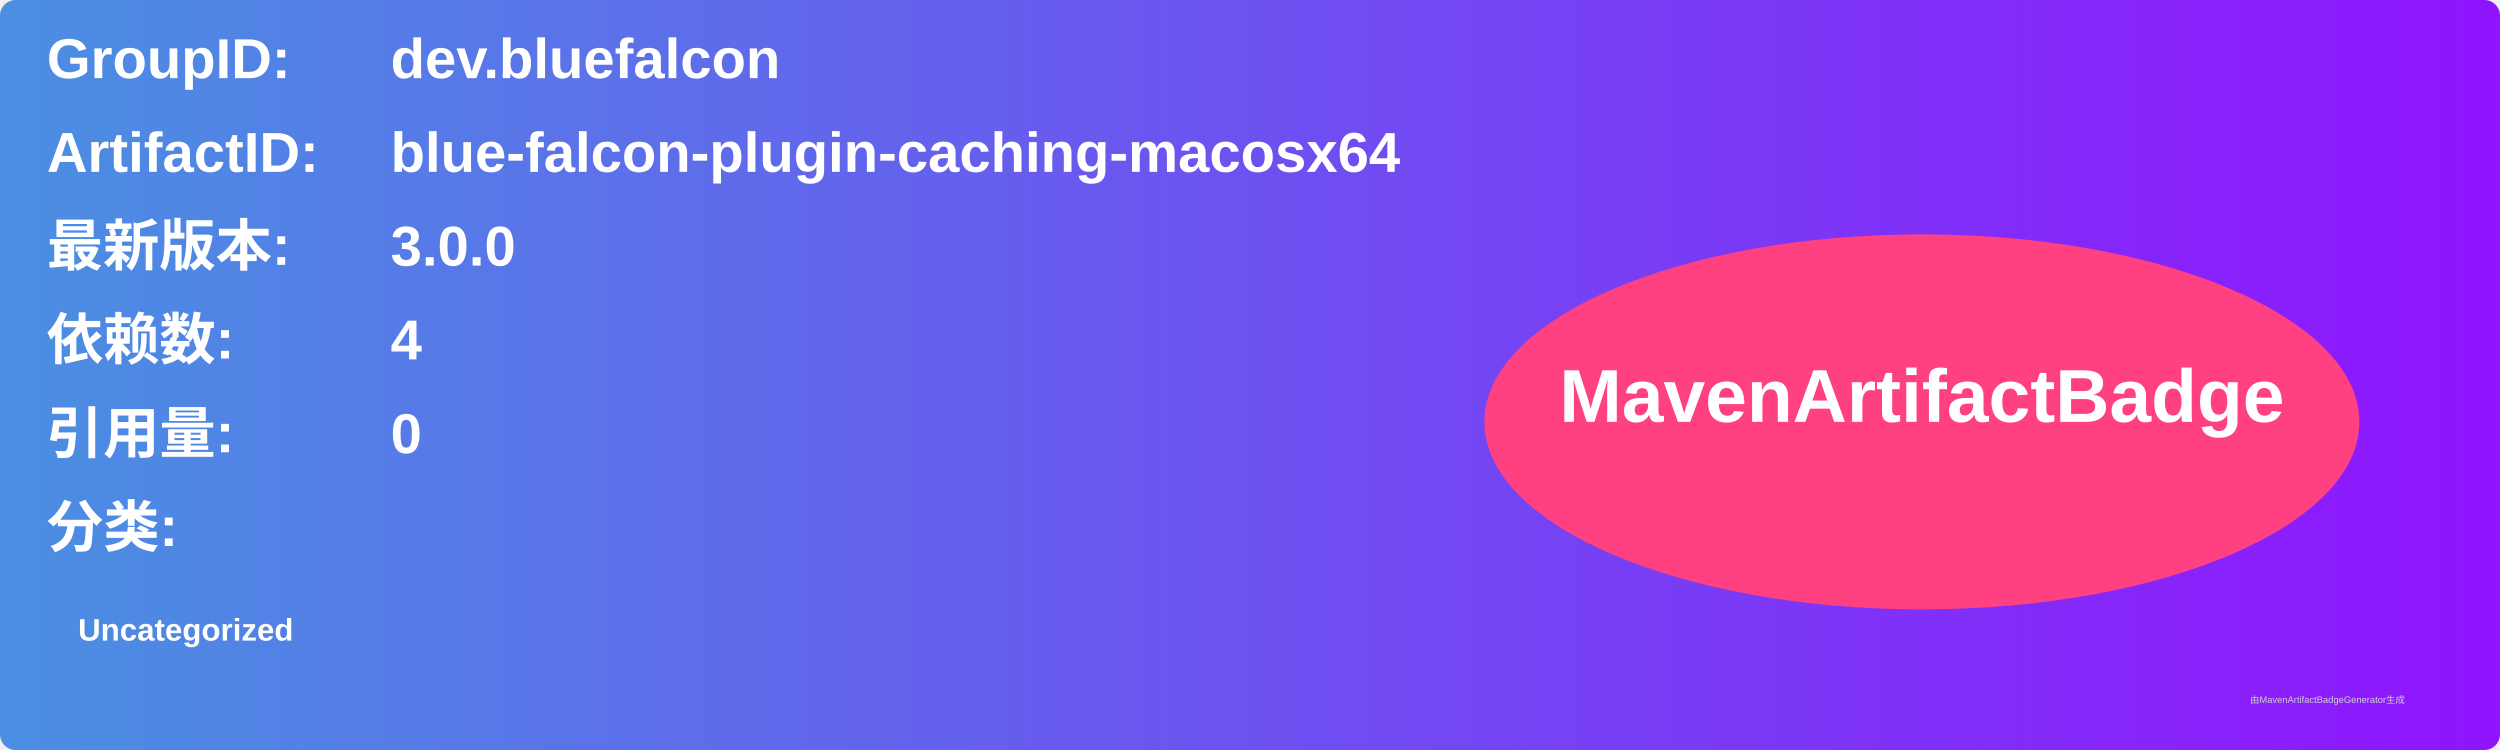
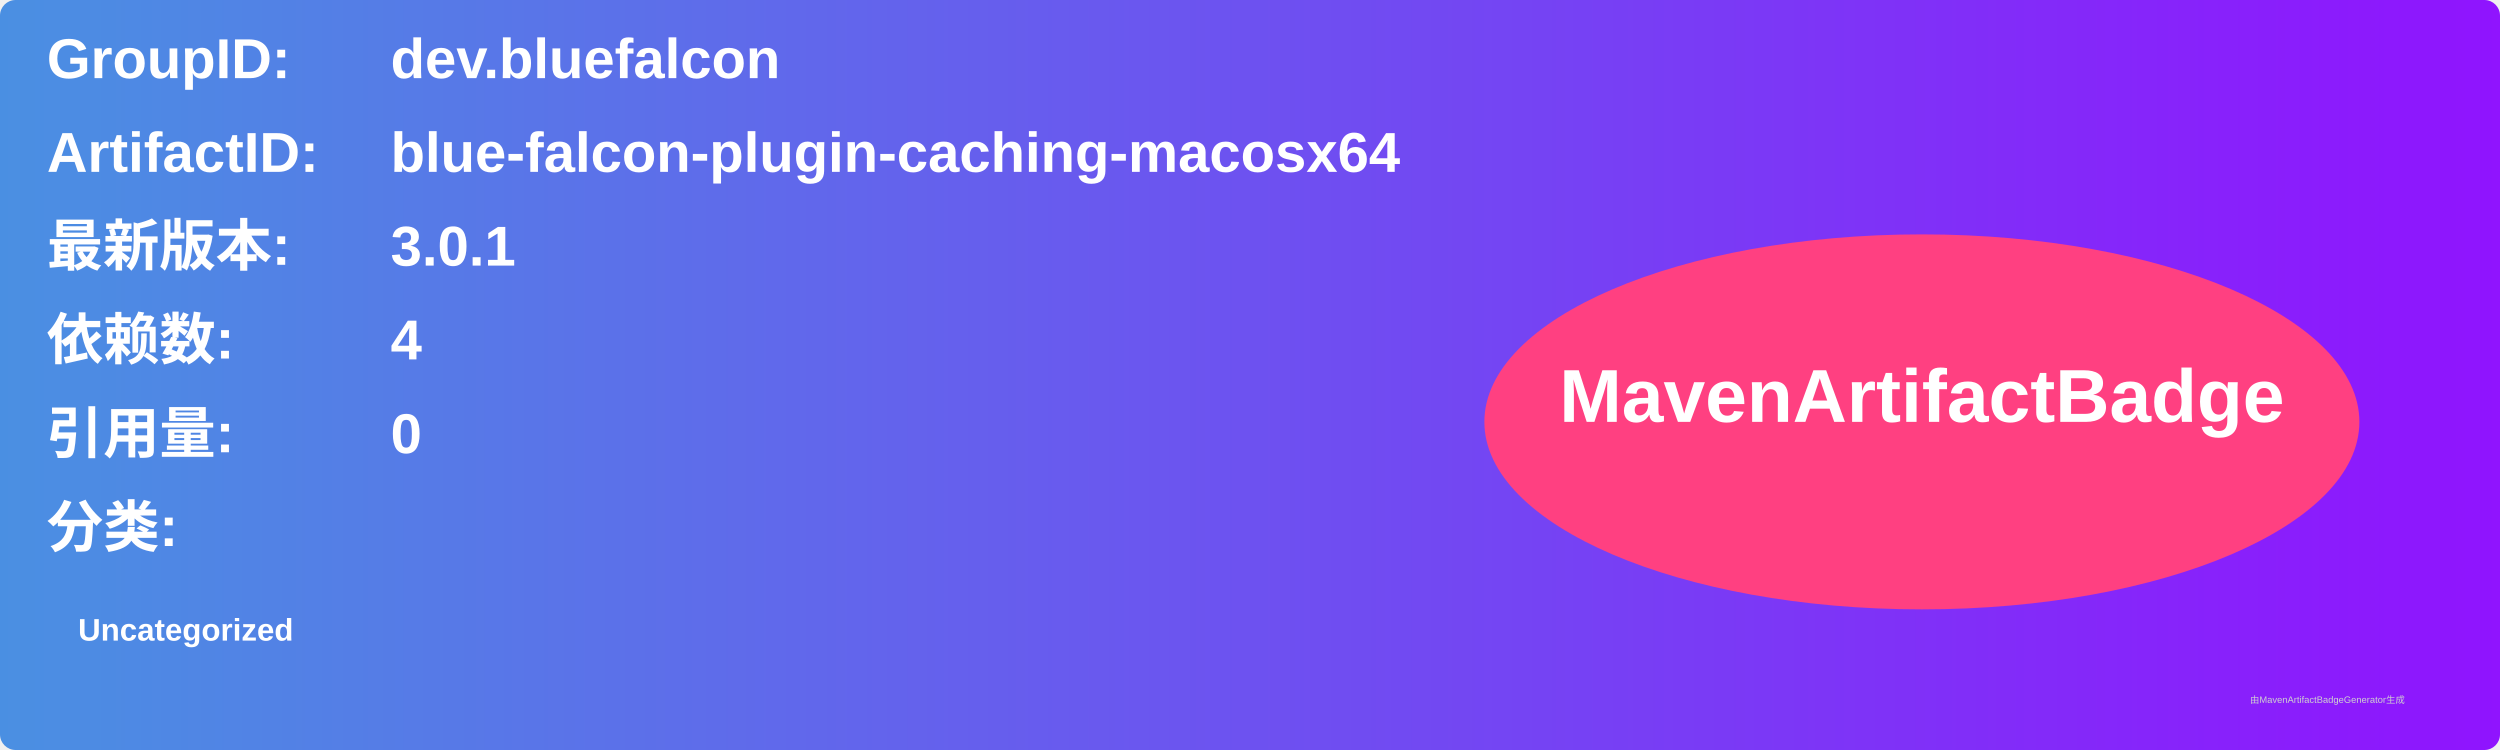
<svg xmlns="http://www.w3.org/2000/svg" width="800" height="240" viewBox="0 0 800 240">
  <linearGradient id="grad" x1="0%" y1="0%" x2="100%" y2="0%">
    <stop offset="0%" stop-color="#4a90e2" />
    <stop offset="100%" stop-color="#9013fe" />
  </linearGradient>
  <rect width="100%" height="100%" rx="5" ry="5" fill="url(#grad)" />
  <g transform="translate(15, 15)">
    <text x="0" y="10" font-family="Arial" font-size="18" fill="white" font-weight="bold" width="260">GroupID:</text>
    <text x="110" y="10" font-family="Arial" font-size="18" fill="white" font-weight="bold" width="460">dev.bluefalcon</text>
    <text x="0" y="40" font-family="Arial" font-size="18" fill="white" font-weight="bold" width="260">ArtifactID:</text>
    <text x="110" y="40" font-family="Arial" font-size="18" fill="white" font-weight="bold" width="460">blue-falcon-plugin-caching-macosx64</text>
    <text x="0" y="70" font-family="Arial" font-size="18" fill="white" font-weight="bold">最新版本:</text>
    <text x="110" y="70" font-family="Arial" font-size="18" fill="white" font-weight="bold">
-       <tspan font-weight="bold">3.0.0</tspan>
+       <tspan font-weight="bold">3.0.1</tspan>
    </text>
    <text x="0" y="100" font-family="Arial" font-size="18" fill="white" font-weight="bold">依赖数: </text>
    <text x="110" y="100" font-family="Arial" font-size="18" fill="white">
      <tspan font-weight="bold">4</tspan>
    </text>
    <text x="0" y="130" font-family="Arial" font-size="18" fill="white" font-weight="bold">引用量: </text>
    <text x="110" y="130" font-family="Arial" font-size="18" fill="white">
      <tspan font-weight="bold">0</tspan>
    </text>
    <text x="0" y="160" font-family="Arial" font-size="18" fill="white" font-weight="bold">分类:</text>
    <text x="10" y="190" font-family="Arial" font-size="10" fill="white">
      <tspan font-weight="bold">Uncategorized</tspan>
    </text>
    <ellipse cx="600" cy="120" rx="140" ry="60" fill="#ff4081" />
    <text x="600" y="120" text-anchor="middle" font-family="Arial" font-size="24" fill="white" font-weight="bold">MavenArtifactBadge</text>
  </g>
  <text x="720" y="225" font-family="Arial" font-size="3" fill="#d0d0d0">由MavenArtifactBadgeGenerator生成</text>
</svg>
